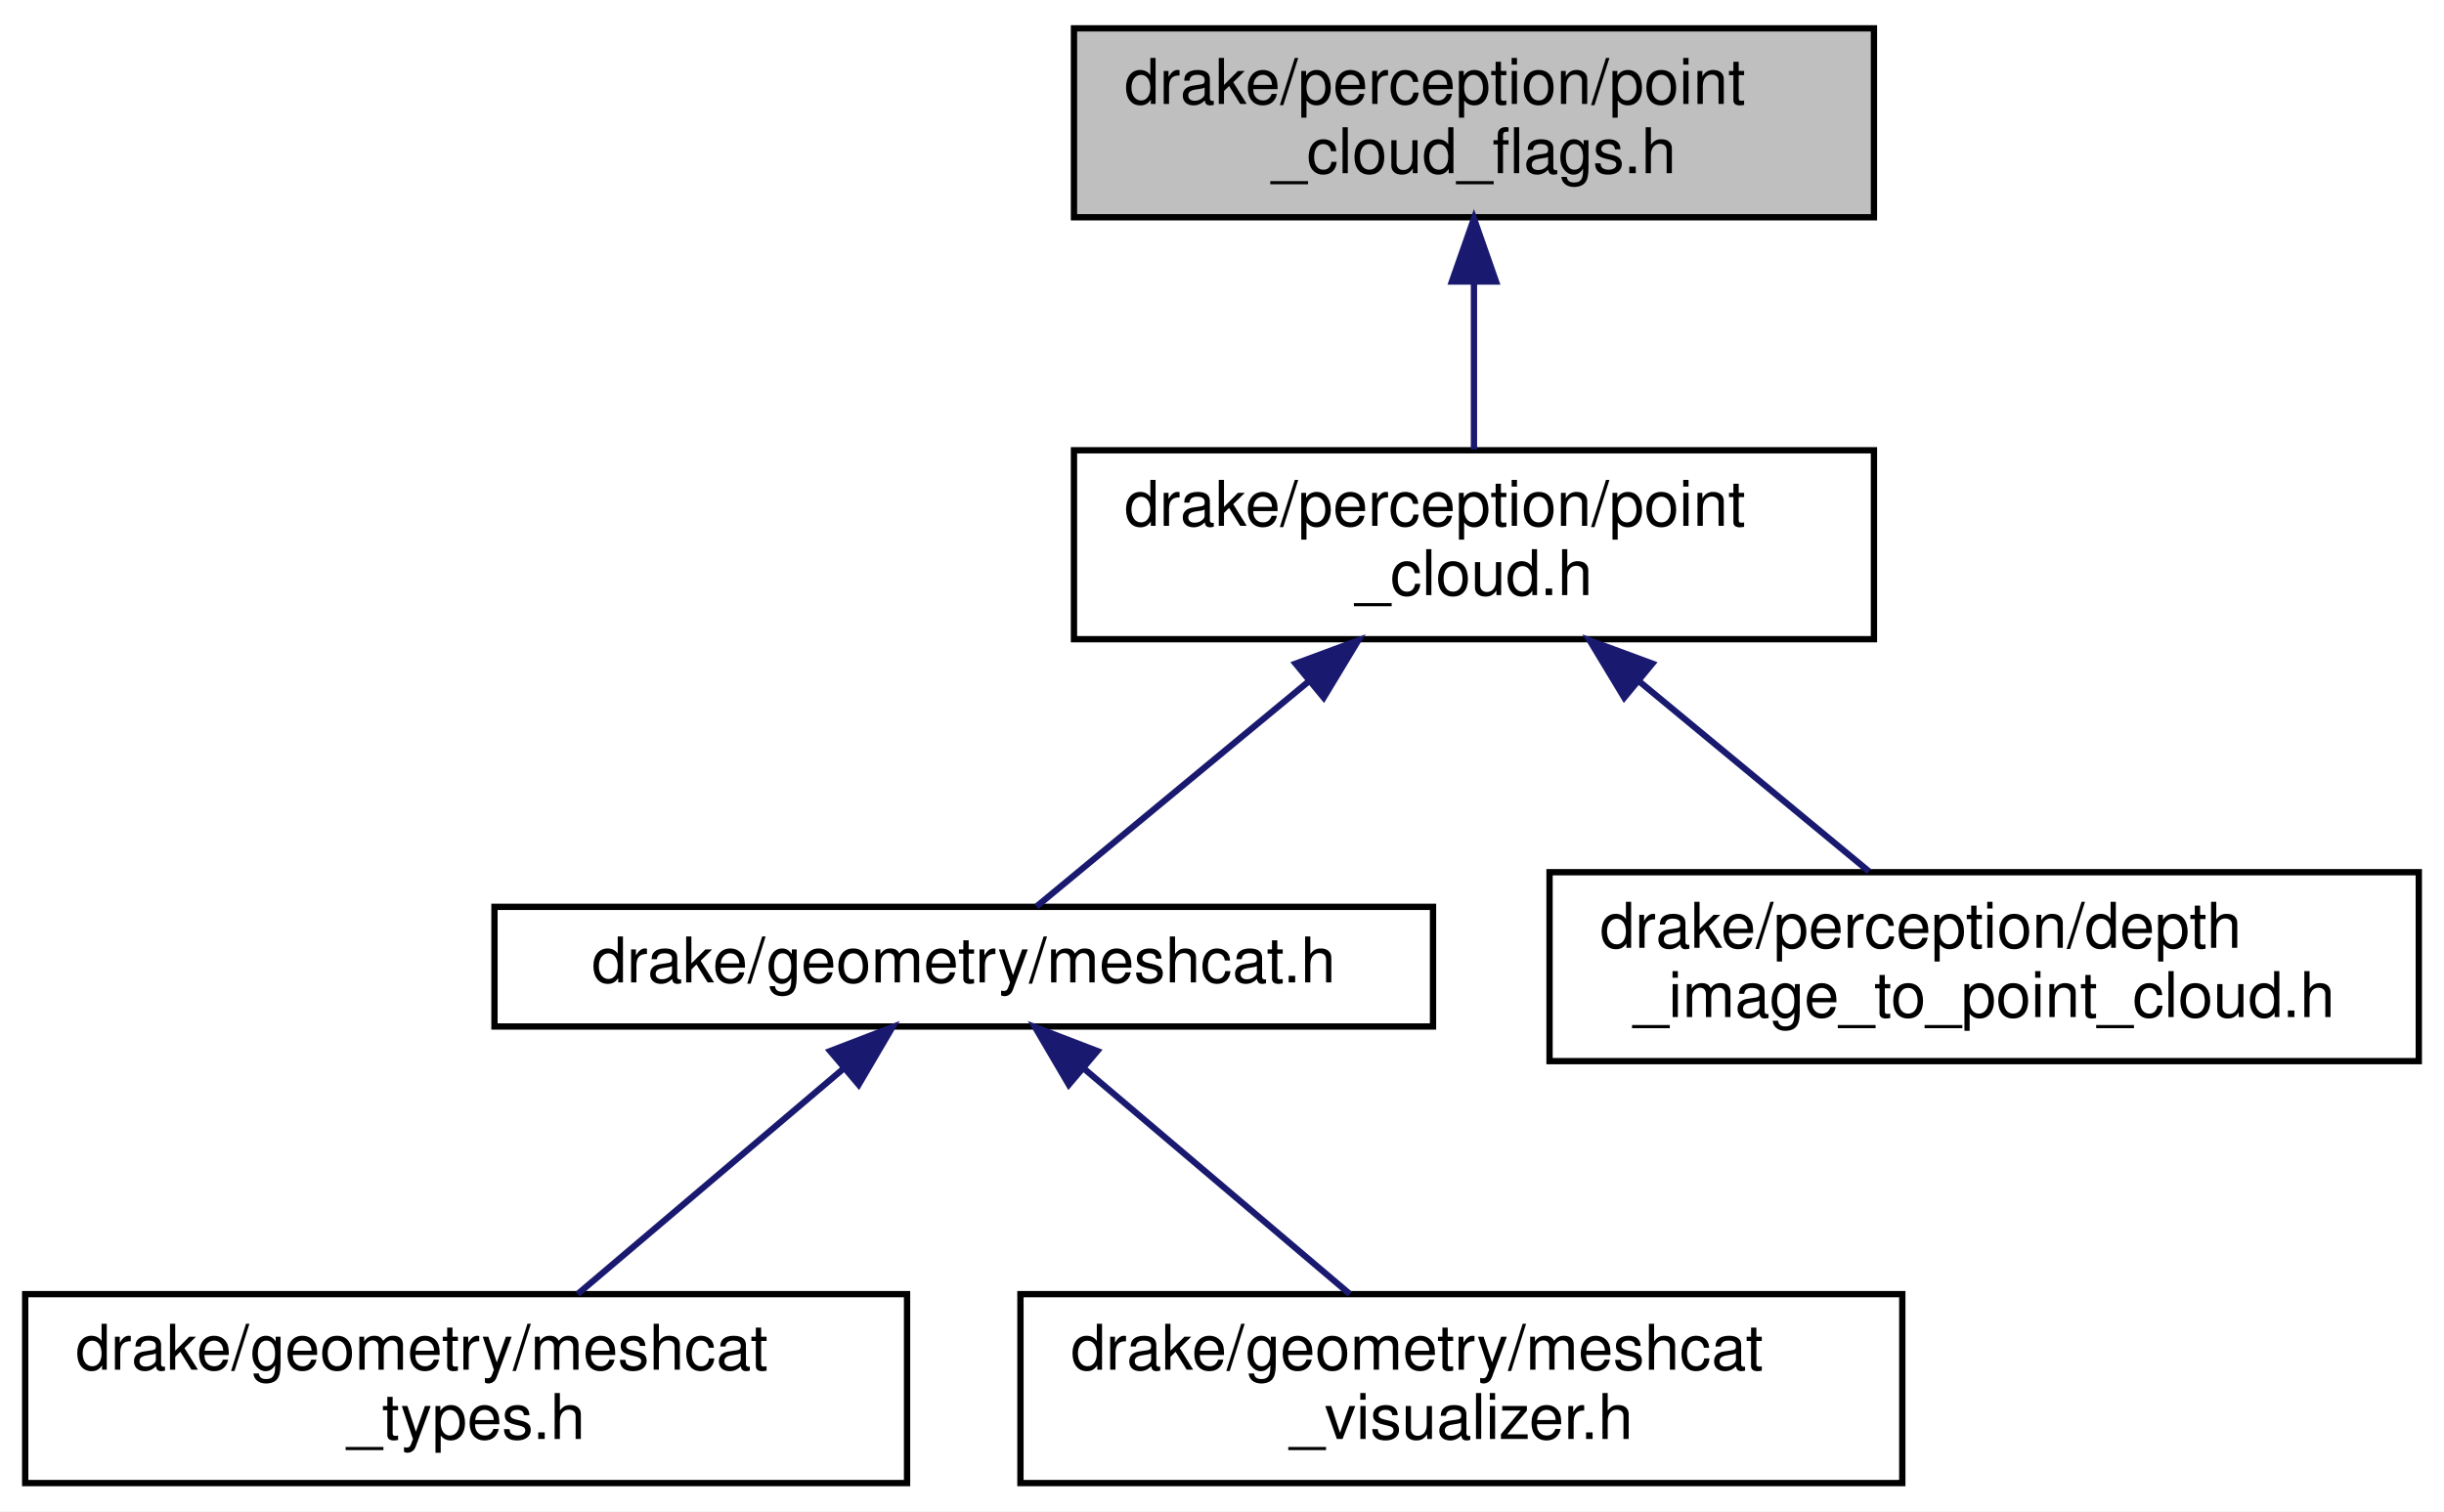
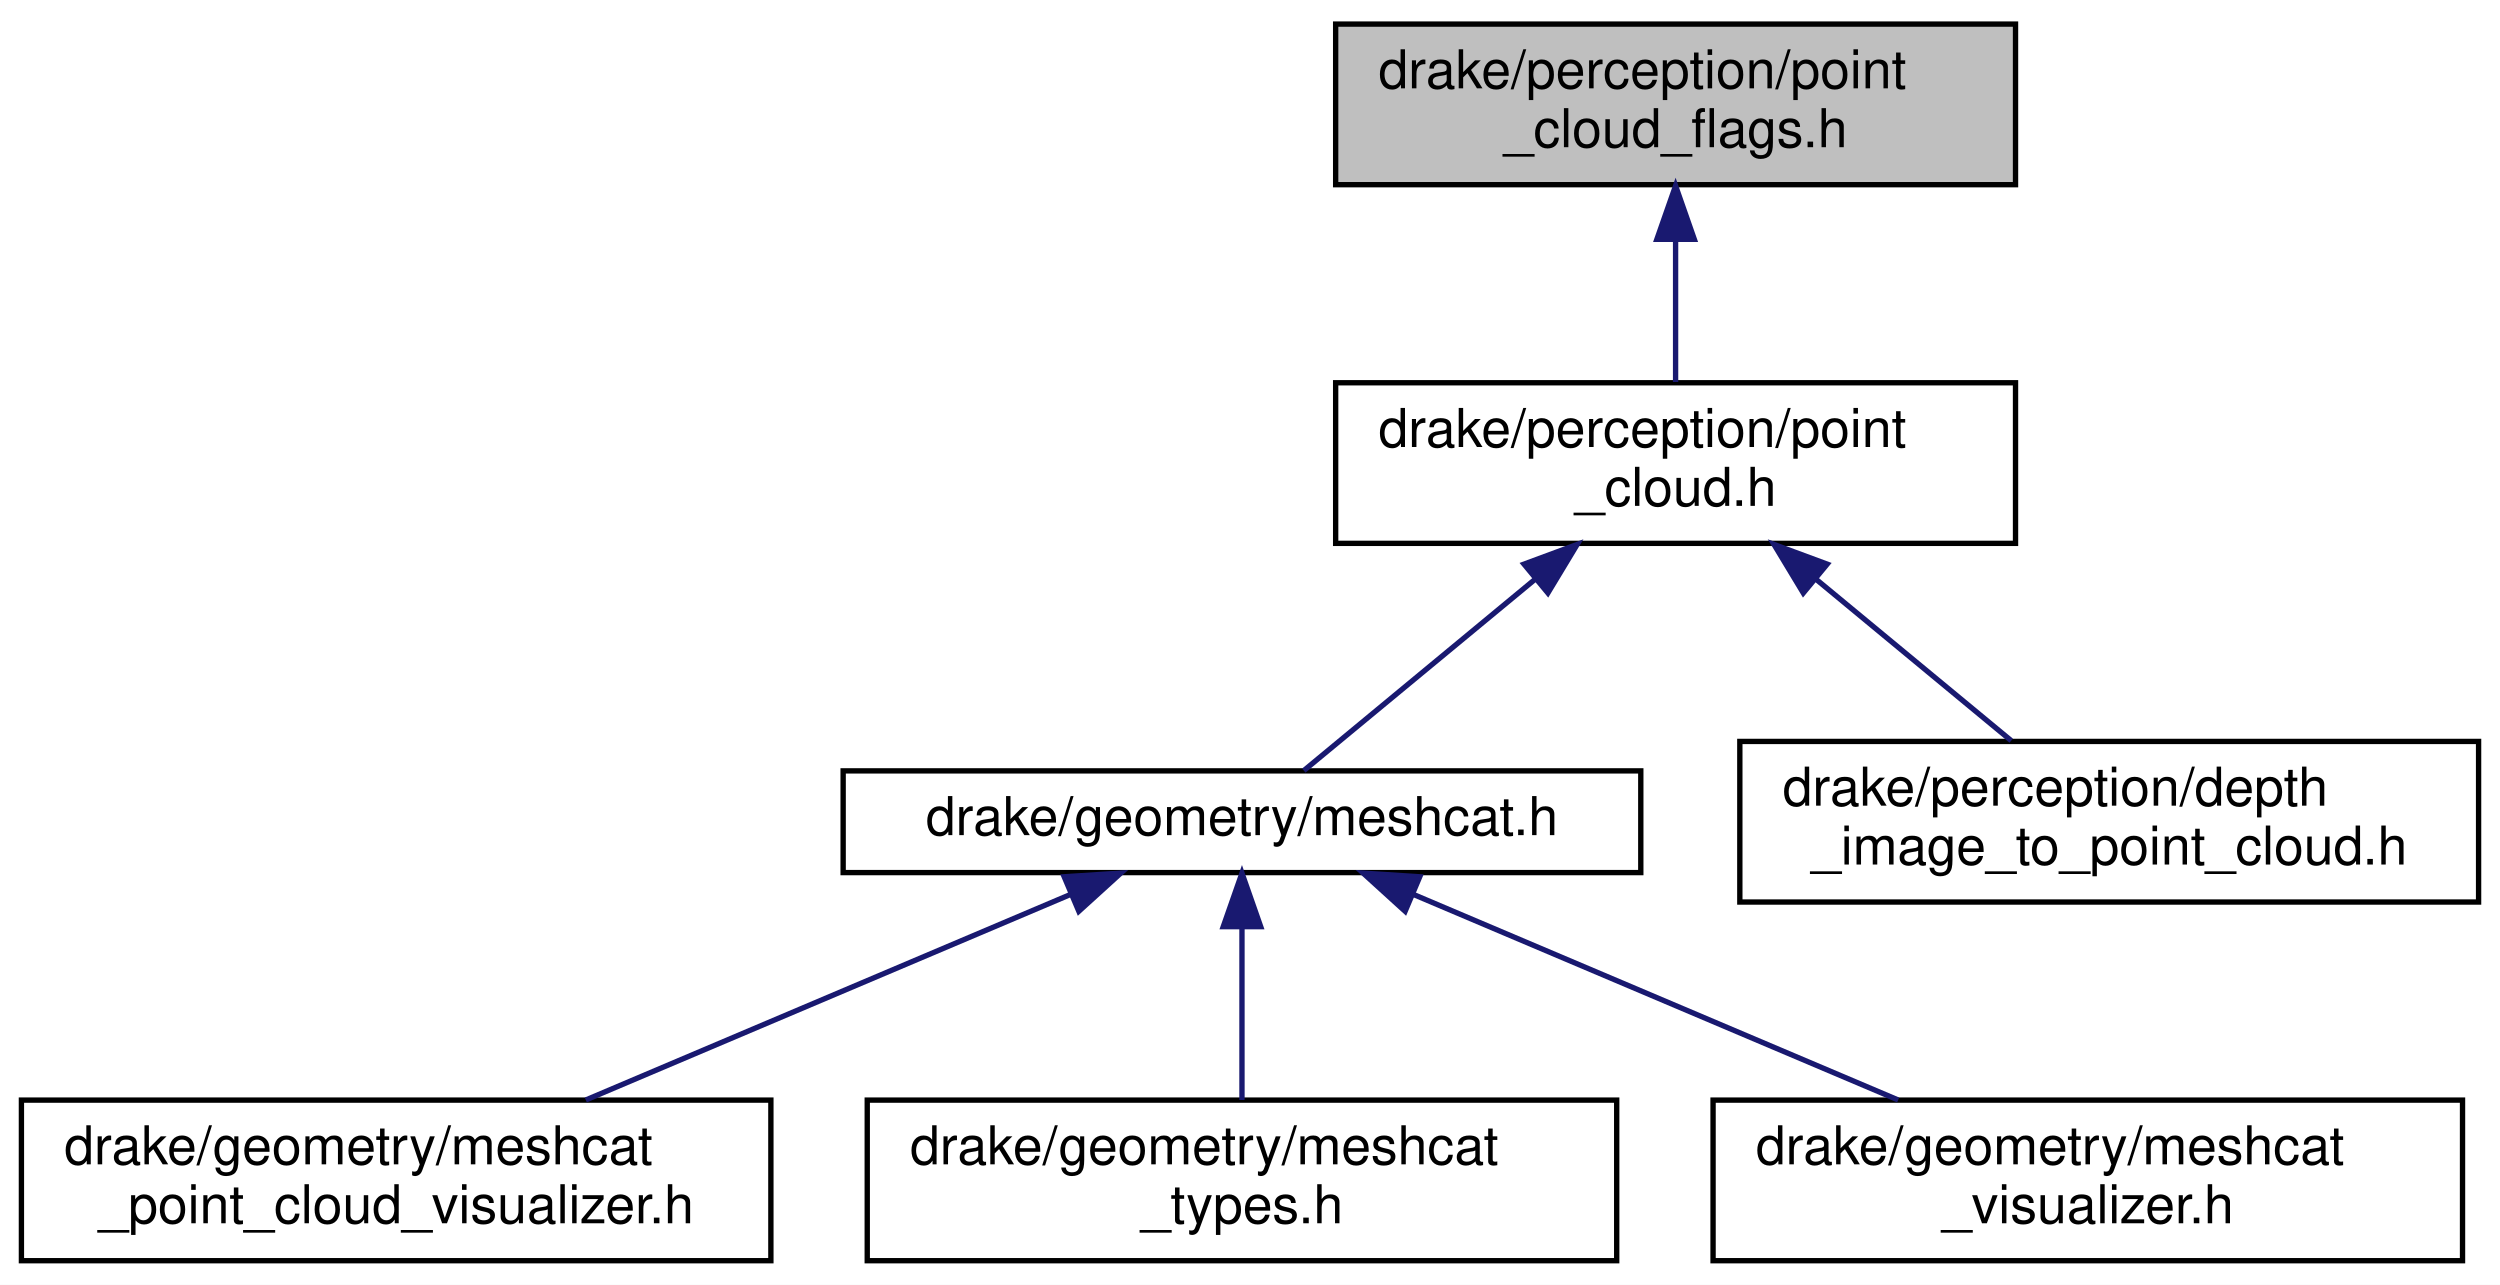
- <svg xmlns="http://www.w3.org/2000/svg" xmlns:xlink="http://www.w3.org/1999/xlink" width="388pt" height="240pt" viewBox="0.00 0.00 388.00 240.00">
+ <svg xmlns="http://www.w3.org/2000/svg" xmlns:xlink="http://www.w3.org/1999/xlink" width="467pt" height="240pt" viewBox="0.00 0.00 467.00 240.00">
  <g id="graph0" class="graph" transform="scale(1 1) rotate(0) translate(4 236)">
-     <polygon fill="#ffffff" stroke="transparent" points="-4,4 -4,-236 384,-236 384,4 -4,4" />
+     <polygon fill="#ffffff" stroke="transparent" points="-4,4 -4,-236 463,-236 463,4 -4,4" />
    <g id="node1" class="node">
      <g id="a_node1">
        <a xlink:title=" ">
-           <polygon fill="#bfbfbf" stroke="#000000" points="166.5,-201.5 166.5,-231.5 293.5,-231.5 293.5,-201.5 166.5,-201.5" />
-           <text text-anchor="start" x="174.5" y="-219.5" font-family="Helvetica,sans-Serif" font-size="10.00" fill="#000000">drake/perception/point</text>
-           <text text-anchor="middle" x="230" y="-208.5" font-family="Helvetica,sans-Serif" font-size="10.00" fill="#000000">_cloud_flags.h</text>
+           <polygon fill="#bfbfbf" stroke="#000000" points="245.5,-201.5 245.5,-231.5 372.5,-231.5 372.5,-201.5 245.5,-201.5" />
+           <text text-anchor="start" x="253.5" y="-219.5" font-family="Helvetica,sans-Serif" font-size="10.00" fill="#000000">drake/perception/point</text>
+           <text text-anchor="middle" x="309" y="-208.5" font-family="Helvetica,sans-Serif" font-size="10.00" fill="#000000">_cloud_flags.h</text>
        </a>
      </g>
    </g>
    <g id="node2" class="node">
      <g id="a_node2">
        <a xlink:href="point__cloud_8h.html" target="_top" xlink:title=" ">
-           <polygon fill="#ffffff" stroke="#000000" points="166.5,-134.5 166.5,-164.5 293.5,-164.5 293.5,-134.5 166.5,-134.5" />
-           <text text-anchor="start" x="174.5" y="-152.5" font-family="Helvetica,sans-Serif" font-size="10.00" fill="#000000">drake/perception/point</text>
-           <text text-anchor="middle" x="230" y="-141.5" font-family="Helvetica,sans-Serif" font-size="10.00" fill="#000000">_cloud.h</text>
+           <polygon fill="#ffffff" stroke="#000000" points="245.5,-134.5 245.5,-164.5 372.5,-164.5 372.5,-134.5 245.5,-134.5" />
+           <text text-anchor="start" x="253.5" y="-152.5" font-family="Helvetica,sans-Serif" font-size="10.00" fill="#000000">drake/perception/point</text>
+           <text text-anchor="middle" x="309" y="-141.5" font-family="Helvetica,sans-Serif" font-size="10.00" fill="#000000">_cloud.h</text>
        </a>
      </g>
    </g>
    <g id="edge1" class="edge">
-       <path fill="none" stroke="#191970" d="M230,-191.025C230,-182.128 230,-172.429 230,-164.643" />
-       <polygon fill="#191970" stroke="#191970" points="226.5,-191.297 230,-201.297 233.5,-191.297 226.5,-191.297" />
+       <path fill="none" stroke="#191970" d="M309,-191.025C309,-182.128 309,-172.429 309,-164.643" />
+       <polygon fill="#191970" stroke="#191970" points="305.5,-191.297 309,-201.297 312.5,-191.297 305.5,-191.297" />
    </g>
    <g id="node3" class="node">
      <g id="a_node3">
        <a xlink:href="meshcat_8h.html" target="_top" xlink:title=" ">
-           <polygon fill="#ffffff" stroke="#000000" points="74.5,-73 74.5,-92 223.5,-92 223.5,-73 74.5,-73" />
-           <text text-anchor="middle" x="149" y="-80" font-family="Helvetica,sans-Serif" font-size="10.00" fill="#000000">drake/geometry/meshcat.h</text>
+           <polygon fill="#ffffff" stroke="#000000" points="153.5,-73 153.5,-92 302.5,-92 302.5,-73 153.5,-73" />
+           <text text-anchor="middle" x="228" y="-80" font-family="Helvetica,sans-Serif" font-size="10.00" fill="#000000">drake/geometry/meshcat.h</text>
        </a>
      </g>
    </g>
    <g id="edge2" class="edge">
-       <path fill="none" stroke="#191970" d="M203.858,-127.877C189.254,-115.797 171.788,-101.35 160.552,-92.055" />
-       <polygon fill="#191970" stroke="#191970" points="201.684,-130.62 211.62,-134.297 206.145,-125.226 201.684,-130.62" />
+       <path fill="none" stroke="#191970" d="M282.858,-127.877C268.254,-115.797 250.788,-101.35 239.552,-92.055" />
+       <polygon fill="#191970" stroke="#191970" points="280.683,-130.62 290.62,-134.297 285.145,-125.226 280.683,-130.62" />
+     </g>
+     <g id="node7" class="node">
+       <g id="a_node7">
+         <a xlink:href="depth__image__to__point__cloud_8h.html" target="_top" xlink:title=" ">
+           <polygon fill="#ffffff" stroke="#000000" points="321,-67.5 321,-97.5 459,-97.5 459,-67.5 321,-67.5" />
+           <text text-anchor="start" x="329" y="-85.5" font-family="Helvetica,sans-Serif" font-size="10.00" fill="#000000">drake/perception/depth</text>
+           <text text-anchor="middle" x="390" y="-74.5" font-family="Helvetica,sans-Serif" font-size="10.00" fill="#000000">_image_to_point_cloud.h</text>
+         </a>
+       </g>
+     </g>
+     <g id="edge6" class="edge">
+       <path fill="none" stroke="#191970" d="M335.257,-127.781C347.157,-117.938 360.936,-106.541 371.693,-97.643" />
+       <polygon fill="#191970" stroke="#191970" points="332.855,-125.226 327.38,-134.297 337.317,-130.62 332.855,-125.226" />
+     </g>
+     <g id="node4" class="node">
+       <g id="a_node4">
+         <a xlink:href="meshcat__point__cloud__visualizer_8h.html" target="_top" xlink:title=" ">
+           <polygon fill="#ffffff" stroke="#000000" points="0,-.5 0,-30.5 140,-30.5 140,-.5 0,-.5" />
+           <text text-anchor="start" x="8" y="-18.5" font-family="Helvetica,sans-Serif" font-size="10.00" fill="#000000">drake/geometry/meshcat</text>
+           <text text-anchor="middle" x="70" y="-7.5" font-family="Helvetica,sans-Serif" font-size="10.00" fill="#000000">_point_cloud_visualizer.h</text>
+         </a>
+       </g>
+     </g>
+     <g id="edge3" class="edge">
+       <path fill="none" stroke="#191970" d="M195.872,-68.876C169.615,-57.742 132.537,-42.019 105.424,-30.522" />
+       <polygon fill="#191970" stroke="#191970" points="194.79,-72.219 205.363,-72.9 197.522,-65.774 194.79,-72.219" />
+     </g>
+     <g id="node5" class="node">
+       <g id="a_node5">
+         <a xlink:href="meshcat__types_8h.html" target="_top" xlink:title=" ">
+           <polygon fill="#ffffff" stroke="#000000" points="158,-.5 158,-30.5 298,-30.5 298,-.5 158,-.5" />
+           <text text-anchor="start" x="166" y="-18.5" font-family="Helvetica,sans-Serif" font-size="10.00" fill="#000000">drake/geometry/meshcat</text>
+           <text text-anchor="middle" x="228" y="-7.5" font-family="Helvetica,sans-Serif" font-size="10.00" fill="#000000">_types.h</text>
+         </a>
+       </g>
+     </g>
+     <g id="edge4" class="edge">
+       <path fill="none" stroke="#191970" d="M228,-62.776C228,-52.464 228,-40.044 228,-30.522" />
+       <polygon fill="#191970" stroke="#191970" points="224.5,-62.901 228,-72.9 231.5,-62.901 224.5,-62.901" />
    </g>
    <g id="node6" class="node">
      <g id="a_node6">
-         <a xlink:href="depth__image__to__point__cloud_8h.html" target="_top" xlink:title=" ">
-           <polygon fill="#ffffff" stroke="#000000" points="242,-67.5 242,-97.5 380,-97.5 380,-67.5 242,-67.5" />
-           <text text-anchor="start" x="250" y="-85.5" font-family="Helvetica,sans-Serif" font-size="10.00" fill="#000000">drake/perception/depth</text>
-           <text text-anchor="middle" x="311" y="-74.5" font-family="Helvetica,sans-Serif" font-size="10.00" fill="#000000">_image_to_point_cloud.h</text>
+         <a xlink:href="meshcat__visualizer_8h.html" target="_top" xlink:title=" ">
+           <polygon fill="#ffffff" stroke="#000000" points="316,-.5 316,-30.5 456,-30.5 456,-.5 316,-.5" />
+           <text text-anchor="start" x="324" y="-18.5" font-family="Helvetica,sans-Serif" font-size="10.00" fill="#000000">drake/geometry/meshcat</text>
+           <text text-anchor="middle" x="386" y="-7.5" font-family="Helvetica,sans-Serif" font-size="10.00" fill="#000000">_visualizer.h</text>
        </a>
      </g>
    </g>
    <g id="edge5" class="edge">
-       <path fill="none" stroke="#191970" d="M256.257,-127.781C268.157,-117.938 281.936,-106.541 292.693,-97.643" />
-       <polygon fill="#191970" stroke="#191970" points="253.855,-125.226 248.38,-134.297 258.317,-130.62 253.855,-125.226" />
-     </g>
-     <g id="node4" class="node">
-       <g id="a_node4">
-         <a xlink:href="meshcat__types_8h.html" target="_top" xlink:title=" ">
-           <polygon fill="#ffffff" stroke="#000000" points="0,-.5 0,-30.5 140,-30.5 140,-.5 0,-.5" />
-           <text text-anchor="start" x="8" y="-18.5" font-family="Helvetica,sans-Serif" font-size="10.00" fill="#000000">drake/geometry/meshcat</text>
-           <text text-anchor="middle" x="70" y="-7.5" font-family="Helvetica,sans-Serif" font-size="10.00" fill="#000000">_types.h</text>
-         </a>
-       </g>
-     </g>
-     <g id="edge3" class="edge">
-       <path fill="none" stroke="#191970" d="M129.9,-66.301C117.059,-55.411 100.253,-41.158 87.712,-30.522" />
-       <polygon fill="#191970" stroke="#191970" points="127.791,-69.102 137.681,-72.9 132.319,-63.763 127.791,-69.102" />
-     </g>
-     <g id="node5" class="node">
-       <g id="a_node5">
-         <a xlink:href="meshcat__visualizer_8h.html" target="_top" xlink:title=" ">
-           <polygon fill="#ffffff" stroke="#000000" points="158,-.5 158,-30.5 298,-30.5 298,-.5 158,-.5" />
-           <text text-anchor="start" x="166" y="-18.5" font-family="Helvetica,sans-Serif" font-size="10.00" fill="#000000">drake/geometry/meshcat</text>
-           <text text-anchor="middle" x="228" y="-7.5" font-family="Helvetica,sans-Serif" font-size="10.00" fill="#000000">_visualizer.h</text>
-         </a>
-       </g>
-     </g>
-     <g id="edge4" class="edge">
-       <path fill="none" stroke="#191970" d="M168.1,-66.301C180.941,-55.411 197.747,-41.158 210.288,-30.522" />
-       <polygon fill="#191970" stroke="#191970" points="165.681,-63.763 160.319,-72.9 170.209,-69.102 165.681,-63.763" />
+       <path fill="none" stroke="#191970" d="M260.128,-68.876C286.385,-57.742 323.463,-42.019 350.575,-30.522" />
+       <polygon fill="#191970" stroke="#191970" points="258.478,-65.774 250.637,-72.9 261.21,-72.219 258.478,-65.774" />
    </g>
  </g>
</svg>
